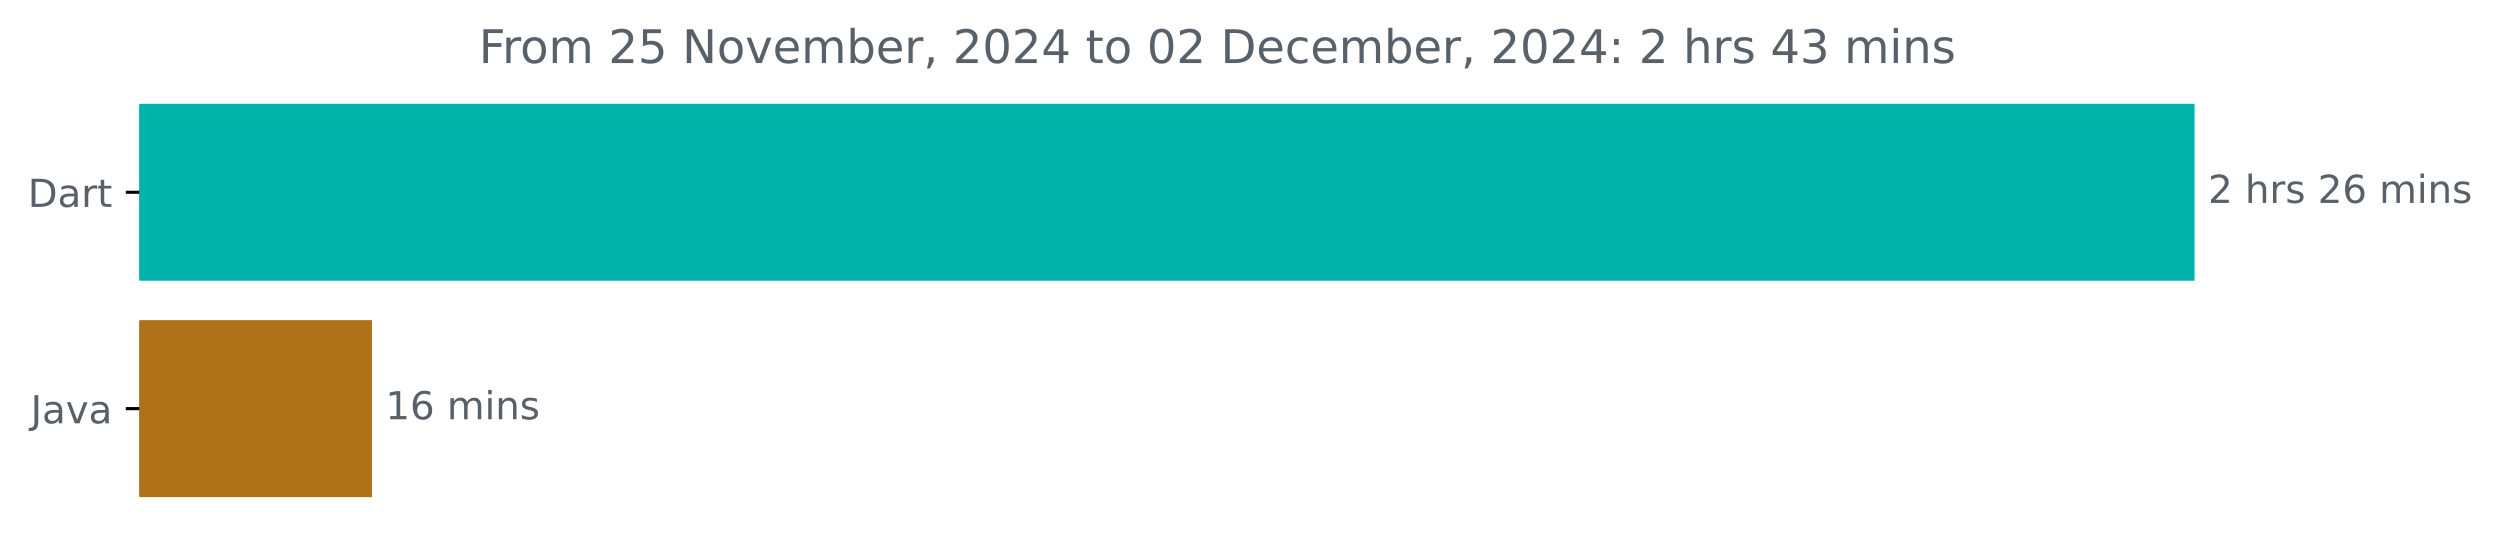
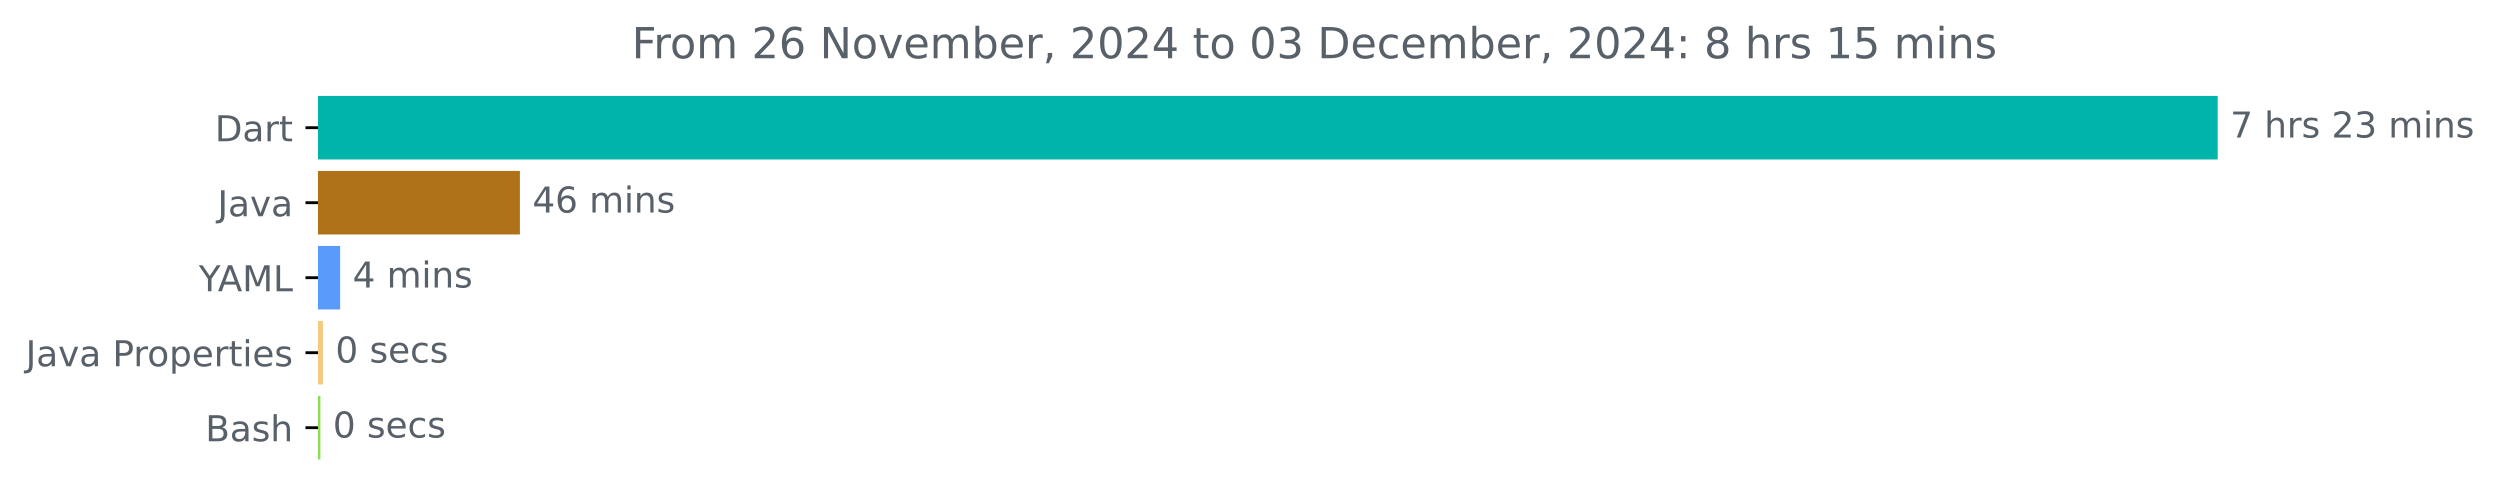
- <svg xmlns="http://www.w3.org/2000/svg" xmlns:xlink="http://www.w3.org/1999/xlink" width="647.033pt" height="140.398pt" viewBox="0 0 647.033 140.398" version="1.1">
+ <svg xmlns="http://www.w3.org/2000/svg" xmlns:xlink="http://www.w3.org/1999/xlink" width="700.01pt" height="140.398pt" viewBox="0 0 700.01 140.398" version="1.1">
  <defs>
    <style type="text/css">*{stroke-linejoin: round; stroke-linecap: butt}</style>
  </defs>
  <g id="figure_1">
    <g id="patch_1">
-       <path d="M 0 140.398  L 647.033 140.398  L 647.033 0  L 0 0  L 0 140.398  z " style="fill: none" />
+       <path d="M 0 140.398  L 700.01 140.398  L 700.01 0  L 0 0  L 0 140.398  z " style="fill: none" />
    </g>
    <g id="axes_1">
      <g id="patch_2">
-         <path d="M 36.059 27.358  L 567.488 27.358  L 567.488 72.158  L 36.059 72.158  z " clip-path="url(#p75b461b362)" style="fill: #00b4ab; stroke: #00b4ab; stroke-linejoin: miter" />
+         <path d="M 89.036 27.358  L 620.465 27.358  L 620.465 44.158  L 89.036 44.158  z " clip-path="url(#p64b9821a88)" style="fill: #00b4ab; stroke: #00b4ab; stroke-linejoin: miter" />
      </g>
      <g id="patch_3">
-         <path d="M 36.059 83.358  L 95.764 83.358  L 95.764 128.158  L 36.059 128.158  z " clip-path="url(#p75b461b362)" style="fill: #b07219; stroke: #b07219; stroke-linejoin: miter" />
+         <path d="M 89.036 48.358  L 145.079 48.358  L 145.079 65.158  L 89.036 65.158  z " clip-path="url(#p64b9821a88)" style="fill: #b07219; stroke: #b07219; stroke-linejoin: miter" />
+       </g>
+       <g id="patch_4">
+         <path d="M 89.036 69.358  L 94.741 69.358  L 94.741 86.158  L 89.036 86.158  z " clip-path="url(#p64b9821a88)" style="fill: #599afb; stroke: #599afb; stroke-linejoin: miter" />
+       </g>
+       <g id="patch_5">
+         <path d="M 89.036 90.358  L 89.927 90.358  L 89.927 107.158  L 89.036 107.158  z " clip-path="url(#p64b9821a88)" style="fill: #f5ca80; stroke: #f5ca80; stroke-linejoin: miter" />
+       </g>
+       <g id="patch_6">
+         <path d="M 89.036 111.358  L 89.214 111.358  L 89.214 128.158  L 89.036 128.158  z " clip-path="url(#p64b9821a88)" style="fill: #89e051; stroke: #89e051; stroke-linejoin: miter" />
      </g>
      <g id="matplotlib.axis_1" />
      <g id="matplotlib.axis_2">
        <g id="ytick_1">
          <g id="line2d_1">
            <defs>
-               <path id="m7bba738da3" d="M 0 0  L -3.5 0  " style="stroke: #000000; stroke-width: 0.8" />
+               <path id="mfe8186fdb1" d="M 0 0  L -3.5 0  " style="stroke: #000000; stroke-width: 0.8" />
            </defs>
            <g>
-               <use xlink:href="#m7bba738da3" x="36.059" y="49.758" style="stroke: #000000; stroke-width: 0.8" />
+               <use xlink:href="#mfe8186fdb1" x="89.036" y="35.758" style="stroke: #000000; stroke-width: 0.8" />
            </g>
          </g>
          <g id="text_1">
-             <g style="fill: #586069" transform="translate(7.2 53.55734) scale(0.1 -0.1)">
+             <g style="fill: #586069" transform="translate(60.17656 39.55734) scale(0.1 -0.1)">
              <defs>
                <path id="DejaVuSans-44" d="M 1259 4147  L 1259 519  L 2022 519  Q 2988 519 3436 956  Q 3884 1394 3884 2338  Q 3884 3275 3436 3711  Q 2988 4147 2022 4147  L 1259 4147  z M 628 4666  L 1925 4666  Q 3281 4666 3915 4102  Q 4550 3538 4550 2338  Q 4550 1131 3912 565  Q 3275 0 1925 0  L 628 0  L 628 4666  z " transform="scale(0.015625)" />
                <path id="DejaVuSans-61" d="M 2194 1759  Q 1497 1759 1228 1600  Q 959 1441 959 1056  Q 959 750 1161 570  Q 1363 391 1709 391  Q 2188 391 2477 730  Q 2766 1069 2766 1631  L 2766 1759  L 2194 1759  z M 3341 1997  L 3341 0  L 2766 0  L 2766 531  Q 2569 213 2275 61  Q 1981 -91 1556 -91  Q 1019 -91 701 211  Q 384 513 384 1019  Q 384 1609 779 1909  Q 1175 2209 1959 2209  L 2766 2209  L 2766 2266  Q 2766 2663 2505 2880  Q 2244 3097 1772 3097  Q 1472 3097 1187 3025  Q 903 2953 641 2809  L 641 3341  Q 956 3463 1253 3523  Q 1550 3584 1831 3584  Q 2591 3584 2966 3190  Q 3341 2797 3341 1997  z " transform="scale(0.015625)" />
                <path id="DejaVuSans-72" d="M 2631 2963  Q 2534 3019 2420 3045  Q 2306 3072 2169 3072  Q 1681 3072 1420 2755  Q 1159 2438 1159 1844  L 1159 0  L 581 0  L 581 3500  L 1159 3500  L 1159 2956  Q 1341 3275 1631 3429  Q 1922 3584 2338 3584  Q 2397 3584 2469 3576  Q 2541 3569 2628 3553  L 2631 2963  z " transform="scale(0.015625)" />
                <path id="DejaVuSans-74" d="M 1172 4494  L 1172 3500  L 2356 3500  L 2356 3053  L 1172 3053  L 1172 1153  Q 1172 725 1289 603  Q 1406 481 1766 481  L 2356 481  L 2356 0  L 1766 0  Q 1100 0 847 248  Q 594 497 594 1153  L 594 3053  L 172 3053  L 172 3500  L 594 3500  L 594 4494  L 1172 4494  z " transform="scale(0.015625)" />
              </defs>
              <use xlink:href="#DejaVuSans-44" />
              <use xlink:href="#DejaVuSans-61" x="77.002" />
              <use xlink:href="#DejaVuSans-72" x="138.281" />
              <use xlink:href="#DejaVuSans-74" x="179.395" />
            </g>
          </g>
        </g>
        <g id="ytick_2">
          <g id="line2d_2">
            <g>
-               <use xlink:href="#m7bba738da3" x="36.059" y="105.758" style="stroke: #000000; stroke-width: 0.8" />
+               <use xlink:href="#mfe8186fdb1" x="89.036" y="56.758" style="stroke: #000000; stroke-width: 0.8" />
            </g>
          </g>
          <g id="text_2">
-             <g style="fill: #586069" transform="translate(7.934375 109.5573) scale(0.1 -0.1)">
+             <g style="fill: #586069" transform="translate(60.91094 60.55734) scale(0.1 -0.1)">
              <defs>
                <path id="DejaVuSans-4a" d="M 628 4666  L 1259 4666  L 1259 325  Q 1259 -519 939 -900  Q 619 -1281 -91 -1281  L -331 -1281  L -331 -750  L -134 -750  Q 284 -750 456 -515  Q 628 -281 628 325  L 628 4666  z " transform="scale(0.015625)" />
                <path id="DejaVuSans-76" d="M 191 3500  L 800 3500  L 1894 563  L 2988 3500  L 3597 3500  L 2284 0  L 1503 0  L 191 3500  z " transform="scale(0.015625)" />
              </defs>
              <use xlink:href="#DejaVuSans-4a" />
              <use xlink:href="#DejaVuSans-61" x="29.492" />
              <use xlink:href="#DejaVuSans-76" x="90.771" />
              <use xlink:href="#DejaVuSans-61" x="149.951" />
            </g>
          </g>
        </g>
-       </g>
-       <g id="text_3">
-         <g style="fill: #586069" transform="translate(571.4879 52.5175) scale(0.1 -0.1)">
-           <defs>
+         <g id="ytick_3">
+           <g id="line2d_3">
+             <g>
+               <use xlink:href="#mfe8186fdb1" x="89.036" y="77.758" style="stroke: #000000; stroke-width: 0.8" />
+             </g>
+           </g>
+           <g id="text_3">
+             <g style="fill: #586069" transform="translate(55.6625 81.55734) scale(0.1 -0.1)">
+               <defs>
+                 <path id="DejaVuSans-59" d="M -13 4666  L 666 4666  L 1959 2747  L 3244 4666  L 3922 4666  L 2272 2222  L 2272 0  L 1638 0  L 1638 2222  L -13 4666  z " transform="scale(0.015625)" />
+                 <path id="DejaVuSans-41" d="M 2188 4044  L 1331 1722  L 3047 1722  L 2188 4044  z M 1831 4666  L 2547 4666  L 4325 0  L 3669 0  L 3244 1197  L 1141 1197  L 716 0  L 50 0  L 1831 4666  z " transform="scale(0.015625)" />
+                 <path id="DejaVuSans-4d" d="M 628 4666  L 1569 4666  L 2759 1491  L 3956 4666  L 4897 4666  L 4897 0  L 4281 0  L 4281 4097  L 3078 897  L 2444 897  L 1241 4097  L 1241 0  L 628 0  L 628 4666  z " transform="scale(0.015625)" />
+                 <path id="DejaVuSans-4c" d="M 628 4666  L 1259 4666  L 1259 531  L 3531 531  L 3531 0  L 628 0  L 628 4666  z " transform="scale(0.015625)" />
+               </defs>
+               <use xlink:href="#DejaVuSans-59" />
+               <use xlink:href="#DejaVuSans-41" x="53.334" />
+               <use xlink:href="#DejaVuSans-4d" x="121.742" />
+               <use xlink:href="#DejaVuSans-4c" x="208.021" />
+             </g>
+           </g>
+         </g>
+         <g id="ytick_4">
+           <g id="line2d_4">
+             <g>
+               <use xlink:href="#mfe8186fdb1" x="89.036" y="98.758" style="stroke: #000000; stroke-width: 0.8" />
+             </g>
+           </g>
+           <g id="text_4">
+             <g style="fill: #586069" transform="translate(7.2 102.5573) scale(0.1 -0.1)">
+               <defs>
+                 <path id="DejaVuSans-20" transform="scale(0.015625)" />
+                 <path id="DejaVuSans-50" d="M 1259 4147  L 1259 2394  L 2053 2394  Q 2494 2394 2734 2622  Q 2975 2850 2975 3272  Q 2975 3691 2734 3919  Q 2494 4147 2053 4147  L 1259 4147  z M 628 4666  L 2053 4666  Q 2838 4666 3239 4311  Q 3641 3956 3641 3272  Q 3641 2581 3239 2228  Q 2838 1875 2053 1875  L 1259 1875  L 1259 0  L 628 0  L 628 4666  z " transform="scale(0.015625)" />
+                 <path id="DejaVuSans-6f" d="M 1959 3097  Q 1497 3097 1228 2736  Q 959 2375 959 1747  Q 959 1119 1226 758  Q 1494 397 1959 397  Q 2419 397 2687 759  Q 2956 1122 2956 1747  Q 2956 2369 2687 2733  Q 2419 3097 1959 3097  z M 1959 3584  Q 2709 3584 3137 3096  Q 3566 2609 3566 1747  Q 3566 888 3137 398  Q 2709 -91 1959 -91  Q 1206 -91 779 398  Q 353 888 353 1747  Q 353 2609 779 3096  Q 1206 3584 1959 3584  z " transform="scale(0.015625)" />
+                 <path id="DejaVuSans-70" d="M 1159 525  L 1159 -1331  L 581 -1331  L 581 3500  L 1159 3500  L 1159 2969  Q 1341 3281 1617 3432  Q 1894 3584 2278 3584  Q 2916 3584 3314 3078  Q 3713 2572 3713 1747  Q 3713 922 3314 415  Q 2916 -91 2278 -91  Q 1894 -91 1617 61  Q 1341 213 1159 525  z M 3116 1747  Q 3116 2381 2855 2742  Q 2594 3103 2138 3103  Q 1681 3103 1420 2742  Q 1159 2381 1159 1747  Q 1159 1113 1420 752  Q 1681 391 2138 391  Q 2594 391 2855 752  Q 3116 1113 3116 1747  z " transform="scale(0.015625)" />
+                 <path id="DejaVuSans-65" d="M 3597 1894  L 3597 1613  L 953 1613  Q 991 1019 1311 708  Q 1631 397 2203 397  Q 2534 397 2845 478  Q 3156 559 3463 722  L 3463 178  Q 3153 47 2828 -22  Q 2503 -91 2169 -91  Q 1331 -91 842 396  Q 353 884 353 1716  Q 353 2575 817 3079  Q 1281 3584 2069 3584  Q 2775 3584 3186 3129  Q 3597 2675 3597 1894  z M 3022 2063  Q 3016 2534 2758 2815  Q 2500 3097 2075 3097  Q 1594 3097 1305 2825  Q 1016 2553 972 2059  L 3022 2063  z " transform="scale(0.015625)" />
+                 <path id="DejaVuSans-69" d="M 603 3500  L 1178 3500  L 1178 0  L 603 0  L 603 3500  z M 603 4863  L 1178 4863  L 1178 4134  L 603 4134  L 603 4863  z " transform="scale(0.015625)" />
+                 <path id="DejaVuSans-73" d="M 2834 3397  L 2834 2853  Q 2591 2978 2328 3040  Q 2066 3103 1784 3103  Q 1356 3103 1142 2972  Q 928 2841 928 2578  Q 928 2378 1081 2264  Q 1234 2150 1697 2047  L 1894 2003  Q 2506 1872 2764 1633  Q 3022 1394 3022 966  Q 3022 478 2636 193  Q 2250 -91 1575 -91  Q 1294 -91 989 -36  Q 684 19 347 128  L 347 722  Q 666 556 975 473  Q 1284 391 1588 391  Q 1994 391 2212 530  Q 2431 669 2431 922  Q 2431 1156 2273 1281  Q 2116 1406 1581 1522  L 1381 1569  Q 847 1681 609 1914  Q 372 2147 372 2553  Q 372 3047 722 3315  Q 1072 3584 1716 3584  Q 2034 3584 2315 3537  Q 2597 3491 2834 3397  z " transform="scale(0.015625)" />
+               </defs>
+               <use xlink:href="#DejaVuSans-4a" />
+               <use xlink:href="#DejaVuSans-61" x="29.492" />
+               <use xlink:href="#DejaVuSans-76" x="90.771" />
+               <use xlink:href="#DejaVuSans-61" x="149.951" />
+               <use xlink:href="#DejaVuSans-20" x="211.23" />
+               <use xlink:href="#DejaVuSans-50" x="243.018" />
+               <use xlink:href="#DejaVuSans-72" x="301.57" />
+               <use xlink:href="#DejaVuSans-6f" x="340.434" />
+               <use xlink:href="#DejaVuSans-70" x="401.615" />
+               <use xlink:href="#DejaVuSans-65" x="465.092" />
+               <use xlink:href="#DejaVuSans-72" x="526.615" />
+               <use xlink:href="#DejaVuSans-74" x="567.729" />
+               <use xlink:href="#DejaVuSans-69" x="606.938" />
+               <use xlink:href="#DejaVuSans-65" x="634.721" />
+               <use xlink:href="#DejaVuSans-73" x="696.244" />
+             </g>
+           </g>
+         </g>
+         <g id="ytick_5">
+           <g id="line2d_5">
+             <g>
+               <use xlink:href="#mfe8186fdb1" x="89.036" y="119.758" style="stroke: #000000; stroke-width: 0.8" />
+             </g>
+           </g>
+           <g id="text_5">
+             <g style="fill: #586069" transform="translate(57.5 123.5573) scale(0.1 -0.1)">
+               <defs>
+                 <path id="DejaVuSans-42" d="M 1259 2228  L 1259 519  L 2272 519  Q 2781 519 3026 730  Q 3272 941 3272 1375  Q 3272 1813 3026 2020  Q 2781 2228 2272 2228  L 1259 2228  z M 1259 4147  L 1259 2741  L 2194 2741  Q 2656 2741 2882 2914  Q 3109 3088 3109 3444  Q 3109 3797 2882 3972  Q 2656 4147 2194 4147  L 1259 4147  z M 628 4666  L 2241 4666  Q 2963 4666 3353 4366  Q 3744 4066 3744 3513  Q 3744 3084 3544 2831  Q 3344 2578 2956 2516  Q 3422 2416 3680 2098  Q 3938 1781 3938 1306  Q 3938 681 3513 340  Q 3088 0 2303 0  L 628 0  L 628 4666  z " transform="scale(0.015625)" />
+                 <path id="DejaVuSans-68" d="M 3513 2113  L 3513 0  L 2938 0  L 2938 2094  Q 2938 2591 2744 2837  Q 2550 3084 2163 3084  Q 1697 3084 1428 2787  Q 1159 2491 1159 1978  L 1159 0  L 581 0  L 581 4863  L 1159 4863  L 1159 2956  Q 1366 3272 1645 3428  Q 1925 3584 2291 3584  Q 2894 3584 3203 3211  Q 3513 2838 3513 2113  z " transform="scale(0.015625)" />
+               </defs>
+               <use xlink:href="#DejaVuSans-42" />
+               <use xlink:href="#DejaVuSans-61" x="68.604" />
+               <use xlink:href="#DejaVuSans-73" x="129.883" />
+               <use xlink:href="#DejaVuSans-68" x="181.982" />
+             </g>
+           </g>
+         </g>
+       </g>
+       <g id="text_6">
+         <g style="fill: #586069" transform="translate(624.4645 38.5175) scale(0.1 -0.1)">
+           <defs>
+             <path id="DejaVuSans-37" d="M 525 4666  L 3525 4666  L 3525 4397  L 1831 0  L 1172 0  L 2766 4134  L 525 4134  L 525 4666  z " transform="scale(0.015625)" />
            <path id="DejaVuSans-32" d="M 1228 531  L 3431 531  L 3431 0  L 469 0  L 469 531  Q 828 903 1448 1529  Q 2069 2156 2228 2338  Q 2531 2678 2651 2914  Q 2772 3150 2772 3378  Q 2772 3750 2511 3984  Q 2250 4219 1831 4219  Q 1534 4219 1204 4116  Q 875 4013 500 3803  L 500 4441  Q 881 4594 1212 4672  Q 1544 4750 1819 4750  Q 2544 4750 2975 4387  Q 3406 4025 3406 3419  Q 3406 3131 3298 2873  Q 3191 2616 2906 2266  Q 2828 2175 2409 1742  Q 1991 1309 1228 531  z " transform="scale(0.015625)" />
-             <path id="DejaVuSans-20" transform="scale(0.015625)" />
-             <path id="DejaVuSans-68" d="M 3513 2113  L 3513 0  L 2938 0  L 2938 2094  Q 2938 2591 2744 2837  Q 2550 3084 2163 3084  Q 1697 3084 1428 2787  Q 1159 2491 1159 1978  L 1159 0  L 581 0  L 581 4863  L 1159 4863  L 1159 2956  Q 1366 3272 1645 3428  Q 1925 3584 2291 3584  Q 2894 3584 3203 3211  Q 3513 2838 3513 2113  z " transform="scale(0.015625)" />
-             <path id="DejaVuSans-73" d="M 2834 3397  L 2834 2853  Q 2591 2978 2328 3040  Q 2066 3103 1784 3103  Q 1356 3103 1142 2972  Q 928 2841 928 2578  Q 928 2378 1081 2264  Q 1234 2150 1697 2047  L 1894 2003  Q 2506 1872 2764 1633  Q 3022 1394 3022 966  Q 3022 478 2636 193  Q 2250 -91 1575 -91  Q 1294 -91 989 -36  Q 684 19 347 128  L 347 722  Q 666 556 975 473  Q 1284 391 1588 391  Q 1994 391 2212 530  Q 2431 669 2431 922  Q 2431 1156 2273 1281  Q 2116 1406 1581 1522  L 1381 1569  Q 847 1681 609 1914  Q 372 2147 372 2553  Q 372 3047 722 3315  Q 1072 3584 1716 3584  Q 2034 3584 2315 3537  Q 2597 3491 2834 3397  z " transform="scale(0.015625)" />
-             <path id="DejaVuSans-36" d="M 2113 2584  Q 1688 2584 1439 2293  Q 1191 2003 1191 1497  Q 1191 994 1439 701  Q 1688 409 2113 409  Q 2538 409 2786 701  Q 3034 994 3034 1497  Q 3034 2003 2786 2293  Q 2538 2584 2113 2584  z M 3366 4563  L 3366 3988  Q 3128 4100 2886 4159  Q 2644 4219 2406 4219  Q 1781 4219 1451 3797  Q 1122 3375 1075 2522  Q 1259 2794 1537 2939  Q 1816 3084 2150 3084  Q 2853 3084 3261 2657  Q 3669 2231 3669 1497  Q 3669 778 3244 343  Q 2819 -91 2113 -91  Q 1303 -91 875 529  Q 447 1150 447 2328  Q 447 3434 972 4092  Q 1497 4750 2381 4750  Q 2619 4750 2861 4703  Q 3103 4656 3366 4563  z " transform="scale(0.015625)" />
+             <path id="DejaVuSans-33" d="M 2597 2516  Q 3050 2419 3304 2112  Q 3559 1806 3559 1356  Q 3559 666 3084 287  Q 2609 -91 1734 -91  Q 1441 -91 1130 -33  Q 819 25 488 141  L 488 750  Q 750 597 1062 519  Q 1375 441 1716 441  Q 2309 441 2620 675  Q 2931 909 2931 1356  Q 2931 1769 2642 2001  Q 2353 2234 1838 2234  L 1294 2234  L 1294 2753  L 1863 2753  Q 2328 2753 2575 2939  Q 2822 3125 2822 3475  Q 2822 3834 2567 4026  Q 2313 4219 1838 4219  Q 1578 4219 1281 4162  Q 984 4106 628 3988  L 628 4550  Q 988 4650 1302 4700  Q 1616 4750 1894 4750  Q 2613 4750 3031 4423  Q 3450 4097 3450 3541  Q 3450 3153 3228 2886  Q 3006 2619 2597 2516  z " transform="scale(0.015625)" />
            <path id="DejaVuSans-6d" d="M 3328 2828  Q 3544 3216 3844 3400  Q 4144 3584 4550 3584  Q 5097 3584 5394 3201  Q 5691 2819 5691 2113  L 5691 0  L 5113 0  L 5113 2094  Q 5113 2597 4934 2840  Q 4756 3084 4391 3084  Q 3944 3084 3684 2787  Q 3425 2491 3425 1978  L 3425 0  L 2847 0  L 2847 2094  Q 2847 2600 2669 2842  Q 2491 3084 2119 3084  Q 1678 3084 1418 2786  Q 1159 2488 1159 1978  L 1159 0  L 581 0  L 581 3500  L 1159 3500  L 1159 2956  Q 1356 3278 1631 3431  Q 1906 3584 2284 3584  Q 2666 3584 2933 3390  Q 3200 3197 3328 2828  z " transform="scale(0.015625)" />
-             <path id="DejaVuSans-69" d="M 603 3500  L 1178 3500  L 1178 0  L 603 0  L 603 3500  z M 603 4863  L 1178 4863  L 1178 4134  L 603 4134  L 603 4863  z " transform="scale(0.015625)" />
            <path id="DejaVuSans-6e" d="M 3513 2113  L 3513 0  L 2938 0  L 2938 2094  Q 2938 2591 2744 2837  Q 2550 3084 2163 3084  Q 1697 3084 1428 2787  Q 1159 2491 1159 1978  L 1159 0  L 581 0  L 581 3500  L 1159 3500  L 1159 2956  Q 1366 3272 1645 3428  Q 1925 3584 2291 3584  Q 2894 3584 3203 3211  Q 3513 2838 3513 2113  z " transform="scale(0.015625)" />
          </defs>
-           <use xlink:href="#DejaVuSans-32" />
+           <use xlink:href="#DejaVuSans-37" />
          <use xlink:href="#DejaVuSans-20" x="63.623" />
          <use xlink:href="#DejaVuSans-68" x="95.41" />
          <use xlink:href="#DejaVuSans-72" x="158.789" />
          <use xlink:href="#DejaVuSans-73" x="199.902" />
          <use xlink:href="#DejaVuSans-20" x="252.002" />
          <use xlink:href="#DejaVuSans-32" x="283.789" />
-           <use xlink:href="#DejaVuSans-36" x="347.412" />
+           <use xlink:href="#DejaVuSans-33" x="347.412" />
          <use xlink:href="#DejaVuSans-20" x="411.035" />
          <use xlink:href="#DejaVuSans-6d" x="442.822" />
          <use xlink:href="#DejaVuSans-69" x="540.234" />
          <use xlink:href="#DejaVuSans-6e" x="568.018" />
          <use xlink:href="#DejaVuSans-73" x="631.396" />
        </g>
      </g>
-       <g id="text_4">
-         <g style="fill: #586069" transform="translate(99.76381 108.5175) scale(0.1 -0.1)">
-           <defs>
-             <path id="DejaVuSans-31" d="M 794 531  L 1825 531  L 1825 4091  L 703 3866  L 703 4441  L 1819 4666  L 2450 4666  L 2450 531  L 3481 531  L 3481 0  L 794 0  L 794 531  z " transform="scale(0.015625)" />
-           </defs>
-           <use xlink:href="#DejaVuSans-31" />
+       <g id="text_7">
+         <g style="fill: #586069" transform="translate(149.079 59.5175) scale(0.1 -0.1)">
+           <defs>
+             <path id="DejaVuSans-34" d="M 2419 4116  L 825 1625  L 2419 1625  L 2419 4116  z M 2253 4666  L 3047 4666  L 3047 1625  L 3713 1625  L 3713 1100  L 3047 1100  L 3047 0  L 2419 0  L 2419 1100  L 313 1100  L 313 1709  L 2253 4666  z " transform="scale(0.015625)" />
+             <path id="DejaVuSans-36" d="M 2113 2584  Q 1688 2584 1439 2293  Q 1191 2003 1191 1497  Q 1191 994 1439 701  Q 1688 409 2113 409  Q 2538 409 2786 701  Q 3034 994 3034 1497  Q 3034 2003 2786 2293  Q 2538 2584 2113 2584  z M 3366 4563  L 3366 3988  Q 3128 4100 2886 4159  Q 2644 4219 2406 4219  Q 1781 4219 1451 3797  Q 1122 3375 1075 2522  Q 1259 2794 1537 2939  Q 1816 3084 2150 3084  Q 2853 3084 3261 2657  Q 3669 2231 3669 1497  Q 3669 778 3244 343  Q 2819 -91 2113 -91  Q 1303 -91 875 529  Q 447 1150 447 2328  Q 447 3434 972 4092  Q 1497 4750 2381 4750  Q 2619 4750 2861 4703  Q 3103 4656 3366 4563  z " transform="scale(0.015625)" />
+           </defs>
+           <use xlink:href="#DejaVuSans-34" />
          <use xlink:href="#DejaVuSans-36" x="63.623" />
          <use xlink:href="#DejaVuSans-20" x="127.246" />
          <use xlink:href="#DejaVuSans-6d" x="159.033" />
          <use xlink:href="#DejaVuSans-69" x="256.445" />
          <use xlink:href="#DejaVuSans-6e" x="284.229" />
          <use xlink:href="#DejaVuSans-73" x="347.607" />
        </g>
      </g>
-       <g id="text_5">
-         <g style="fill: #586069" transform="translate(123.9359 16.31812) scale(0.12 -0.12)">
+       <g id="text_8">
+         <g style="fill: #586069" transform="translate(98.74128 80.5175) scale(0.1 -0.1)">
+           <use xlink:href="#DejaVuSans-34" />
+           <use xlink:href="#DejaVuSans-20" x="63.623" />
+           <use xlink:href="#DejaVuSans-6d" x="95.41" />
+           <use xlink:href="#DejaVuSans-69" x="192.822" />
+           <use xlink:href="#DejaVuSans-6e" x="220.605" />
+           <use xlink:href="#DejaVuSans-73" x="283.984" />
+         </g>
+       </g>
+       <g id="text_9">
+         <g style="fill: #586069" transform="translate(93.9274 101.5175) scale(0.1 -0.1)">
+           <defs>
+             <path id="DejaVuSans-30" d="M 2034 4250  Q 1547 4250 1301 3770  Q 1056 3291 1056 2328  Q 1056 1369 1301 889  Q 1547 409 2034 409  Q 2525 409 2770 889  Q 3016 1369 3016 2328  Q 3016 3291 2770 3770  Q 2525 4250 2034 4250  z M 2034 4750  Q 2819 4750 3233 4129  Q 3647 3509 3647 2328  Q 3647 1150 3233 529  Q 2819 -91 2034 -91  Q 1250 -91 836 529  Q 422 1150 422 2328  Q 422 3509 836 4129  Q 1250 4750 2034 4750  z " transform="scale(0.015625)" />
+             <path id="DejaVuSans-63" d="M 3122 3366  L 3122 2828  Q 2878 2963 2633 3030  Q 2388 3097 2138 3097  Q 1578 3097 1268 2742  Q 959 2388 959 1747  Q 959 1106 1268 751  Q 1578 397 2138 397  Q 2388 397 2633 464  Q 2878 531 3122 666  L 3122 134  Q 2881 22 2623 -34  Q 2366 -91 2075 -91  Q 1284 -91 818 406  Q 353 903 353 1747  Q 353 2603 823 3093  Q 1294 3584 2113 3584  Q 2378 3584 2631 3529  Q 2884 3475 3122 3366  z " transform="scale(0.015625)" />
+           </defs>
+           <use xlink:href="#DejaVuSans-30" />
+           <use xlink:href="#DejaVuSans-20" x="63.623" />
+           <use xlink:href="#DejaVuSans-73" x="95.41" />
+           <use xlink:href="#DejaVuSans-65" x="147.51" />
+           <use xlink:href="#DejaVuSans-63" x="209.033" />
+           <use xlink:href="#DejaVuSans-73" x="264.014" />
+         </g>
+       </g>
+       <g id="text_10">
+         <g style="fill: #586069" transform="translate(93.21423 122.5175) scale(0.1 -0.1)">
+           <use xlink:href="#DejaVuSans-30" />
+           <use xlink:href="#DejaVuSans-20" x="63.623" />
+           <use xlink:href="#DejaVuSans-73" x="95.41" />
+           <use xlink:href="#DejaVuSans-65" x="147.51" />
+           <use xlink:href="#DejaVuSans-63" x="209.033" />
+           <use xlink:href="#DejaVuSans-73" x="264.014" />
+         </g>
+       </g>
+       <g id="text_11">
+         <g style="fill: #586069" transform="translate(176.9125 16.31812) scale(0.12 -0.12)">
          <defs>
            <path id="DejaVuSans-46" d="M 628 4666  L 3309 4666  L 3309 4134  L 1259 4134  L 1259 2759  L 3109 2759  L 3109 2228  L 1259 2228  L 1259 0  L 628 0  L 628 4666  z " transform="scale(0.015625)" />
-             <path id="DejaVuSans-6f" d="M 1959 3097  Q 1497 3097 1228 2736  Q 959 2375 959 1747  Q 959 1119 1226 758  Q 1494 397 1959 397  Q 2419 397 2687 759  Q 2956 1122 2956 1747  Q 2956 2369 2687 2733  Q 2419 3097 1959 3097  z M 1959 3584  Q 2709 3584 3137 3096  Q 3566 2609 3566 1747  Q 3566 888 3137 398  Q 2709 -91 1959 -91  Q 1206 -91 779 398  Q 353 888 353 1747  Q 353 2609 779 3096  Q 1206 3584 1959 3584  z " transform="scale(0.015625)" />
-             <path id="DejaVuSans-35" d="M 691 4666  L 3169 4666  L 3169 4134  L 1269 4134  L 1269 2991  Q 1406 3038 1543 3061  Q 1681 3084 1819 3084  Q 2600 3084 3056 2656  Q 3513 2228 3513 1497  Q 3513 744 3044 326  Q 2575 -91 1722 -91  Q 1428 -91 1123 -41  Q 819 9 494 109  L 494 744  Q 775 591 1075 516  Q 1375 441 1709 441  Q 2250 441 2565 725  Q 2881 1009 2881 1497  Q 2881 1984 2565 2268  Q 2250 2553 1709 2553  Q 1456 2553 1204 2497  Q 953 2441 691 2322  L 691 4666  z " transform="scale(0.015625)" />
            <path id="DejaVuSans-4e" d="M 628 4666  L 1478 4666  L 3547 763  L 3547 4666  L 4159 4666  L 4159 0  L 3309 0  L 1241 3903  L 1241 0  L 628 0  L 628 4666  z " transform="scale(0.015625)" />
-             <path id="DejaVuSans-65" d="M 3597 1894  L 3597 1613  L 953 1613  Q 991 1019 1311 708  Q 1631 397 2203 397  Q 2534 397 2845 478  Q 3156 559 3463 722  L 3463 178  Q 3153 47 2828 -22  Q 2503 -91 2169 -91  Q 1331 -91 842 396  Q 353 884 353 1716  Q 353 2575 817 3079  Q 1281 3584 2069 3584  Q 2775 3584 3186 3129  Q 3597 2675 3597 1894  z M 3022 2063  Q 3016 2534 2758 2815  Q 2500 3097 2075 3097  Q 1594 3097 1305 2825  Q 1016 2553 972 2059  L 3022 2063  z " transform="scale(0.015625)" />
            <path id="DejaVuSans-62" d="M 3116 1747  Q 3116 2381 2855 2742  Q 2594 3103 2138 3103  Q 1681 3103 1420 2742  Q 1159 2381 1159 1747  Q 1159 1113 1420 752  Q 1681 391 2138 391  Q 2594 391 2855 752  Q 3116 1113 3116 1747  z M 1159 2969  Q 1341 3281 1617 3432  Q 1894 3584 2278 3584  Q 2916 3584 3314 3078  Q 3713 2572 3713 1747  Q 3713 922 3314 415  Q 2916 -91 2278 -91  Q 1894 -91 1617 61  Q 1341 213 1159 525  L 1159 0  L 581 0  L 581 4863  L 1159 4863  L 1159 2969  z " transform="scale(0.015625)" />
            <path id="DejaVuSans-2c" d="M 750 794  L 1409 794  L 1409 256  L 897 -744  L 494 -744  L 750 256  L 750 794  z " transform="scale(0.015625)" />
-             <path id="DejaVuSans-30" d="M 2034 4250  Q 1547 4250 1301 3770  Q 1056 3291 1056 2328  Q 1056 1369 1301 889  Q 1547 409 2034 409  Q 2525 409 2770 889  Q 3016 1369 3016 2328  Q 3016 3291 2770 3770  Q 2525 4250 2034 4250  z M 2034 4750  Q 2819 4750 3233 4129  Q 3647 3509 3647 2328  Q 3647 1150 3233 529  Q 2819 -91 2034 -91  Q 1250 -91 836 529  Q 422 1150 422 2328  Q 422 3509 836 4129  Q 1250 4750 2034 4750  z " transform="scale(0.015625)" />
-             <path id="DejaVuSans-34" d="M 2419 4116  L 825 1625  L 2419 1625  L 2419 4116  z M 2253 4666  L 3047 4666  L 3047 1625  L 3713 1625  L 3713 1100  L 3047 1100  L 3047 0  L 2419 0  L 2419 1100  L 313 1100  L 313 1709  L 2253 4666  z " transform="scale(0.015625)" />
-             <path id="DejaVuSans-63" d="M 3122 3366  L 3122 2828  Q 2878 2963 2633 3030  Q 2388 3097 2138 3097  Q 1578 3097 1268 2742  Q 959 2388 959 1747  Q 959 1106 1268 751  Q 1578 397 2138 397  Q 2388 397 2633 464  Q 2878 531 3122 666  L 3122 134  Q 2881 22 2623 -34  Q 2366 -91 2075 -91  Q 1284 -91 818 406  Q 353 903 353 1747  Q 353 2603 823 3093  Q 1294 3584 2113 3584  Q 2378 3584 2631 3529  Q 2884 3475 3122 3366  z " transform="scale(0.015625)" />
            <path id="DejaVuSans-3a" d="M 750 794  L 1409 794  L 1409 0  L 750 0  L 750 794  z M 750 3309  L 1409 3309  L 1409 2516  L 750 2516  L 750 3309  z " transform="scale(0.015625)" />
-             <path id="DejaVuSans-33" d="M 2597 2516  Q 3050 2419 3304 2112  Q 3559 1806 3559 1356  Q 3559 666 3084 287  Q 2609 -91 1734 -91  Q 1441 -91 1130 -33  Q 819 25 488 141  L 488 750  Q 750 597 1062 519  Q 1375 441 1716 441  Q 2309 441 2620 675  Q 2931 909 2931 1356  Q 2931 1769 2642 2001  Q 2353 2234 1838 2234  L 1294 2234  L 1294 2753  L 1863 2753  Q 2328 2753 2575 2939  Q 2822 3125 2822 3475  Q 2822 3834 2567 4026  Q 2313 4219 1838 4219  Q 1578 4219 1281 4162  Q 984 4106 628 3988  L 628 4550  Q 988 4650 1302 4700  Q 1616 4750 1894 4750  Q 2613 4750 3031 4423  Q 3450 4097 3450 3541  Q 3450 3153 3228 2886  Q 3006 2619 2597 2516  z " transform="scale(0.015625)" />
+             <path id="DejaVuSans-38" d="M 2034 2216  Q 1584 2216 1326 1975  Q 1069 1734 1069 1313  Q 1069 891 1326 650  Q 1584 409 2034 409  Q 2484 409 2743 651  Q 3003 894 3003 1313  Q 3003 1734 2745 1975  Q 2488 2216 2034 2216  z M 1403 2484  Q 997 2584 770 2862  Q 544 3141 544 3541  Q 544 4100 942 4425  Q 1341 4750 2034 4750  Q 2731 4750 3128 4425  Q 3525 4100 3525 3541  Q 3525 3141 3298 2862  Q 3072 2584 2669 2484  Q 3125 2378 3379 2068  Q 3634 1759 3634 1313  Q 3634 634 3220 271  Q 2806 -91 2034 -91  Q 1263 -91 848 271  Q 434 634 434 1313  Q 434 1759 690 2068  Q 947 2378 1403 2484  z M 1172 3481  Q 1172 3119 1398 2916  Q 1625 2713 2034 2713  Q 2441 2713 2670 2916  Q 2900 3119 2900 3481  Q 2900 3844 2670 4047  Q 2441 4250 2034 4250  Q 1625 4250 1398 4047  Q 1172 3844 1172 3481  z " transform="scale(0.015625)" />
+             <path id="DejaVuSans-31" d="M 794 531  L 1825 531  L 1825 4091  L 703 3866  L 703 4441  L 1819 4666  L 2450 4666  L 2450 531  L 3481 531  L 3481 0  L 794 0  L 794 531  z " transform="scale(0.015625)" />
+             <path id="DejaVuSans-35" d="M 691 4666  L 3169 4666  L 3169 4134  L 1269 4134  L 1269 2991  Q 1406 3038 1543 3061  Q 1681 3084 1819 3084  Q 2600 3084 3056 2656  Q 3513 2228 3513 1497  Q 3513 744 3044 326  Q 2575 -91 1722 -91  Q 1428 -91 1123 -41  Q 819 9 494 109  L 494 744  Q 775 591 1075 516  Q 1375 441 1709 441  Q 2250 441 2565 725  Q 2881 1009 2881 1497  Q 2881 1984 2565 2268  Q 2250 2553 1709 2553  Q 1456 2553 1204 2497  Q 953 2441 691 2322  L 691 4666  z " transform="scale(0.015625)" />
          </defs>
          <use xlink:href="#DejaVuSans-46" />
          <use xlink:href="#DejaVuSans-72" x="50.27" />
          <use xlink:href="#DejaVuSans-6f" x="89.133" />
          <use xlink:href="#DejaVuSans-6d" x="150.314" />
          <use xlink:href="#DejaVuSans-20" x="247.727" />
          <use xlink:href="#DejaVuSans-32" x="279.514" />
-           <use xlink:href="#DejaVuSans-35" x="343.137" />
+           <use xlink:href="#DejaVuSans-36" x="343.137" />
          <use xlink:href="#DejaVuSans-20" x="406.76" />
          <use xlink:href="#DejaVuSans-4e" x="438.547" />
          <use xlink:href="#DejaVuSans-6f" x="513.352" />
          <use xlink:href="#DejaVuSans-76" x="574.533" />
          <use xlink:href="#DejaVuSans-65" x="633.713" />
          <use xlink:href="#DejaVuSans-6d" x="695.236" />
          <use xlink:href="#DejaVuSans-62" x="792.648" />
          <use xlink:href="#DejaVuSans-65" x="856.125" />
          <use xlink:href="#DejaVuSans-72" x="917.648" />
          <use xlink:href="#DejaVuSans-2c" x="958.762" />
          <use xlink:href="#DejaVuSans-20" x="990.549" />
          <use xlink:href="#DejaVuSans-32" x="1022.336" />
          <use xlink:href="#DejaVuSans-30" x="1085.959" />
          <use xlink:href="#DejaVuSans-32" x="1149.582" />
          <use xlink:href="#DejaVuSans-34" x="1213.205" />
          <use xlink:href="#DejaVuSans-20" x="1276.828" />
          <use xlink:href="#DejaVuSans-74" x="1308.615" />
          <use xlink:href="#DejaVuSans-6f" x="1347.824" />
          <use xlink:href="#DejaVuSans-20" x="1409.006" />
          <use xlink:href="#DejaVuSans-30" x="1440.793" />
-           <use xlink:href="#DejaVuSans-32" x="1504.416" />
+           <use xlink:href="#DejaVuSans-33" x="1504.416" />
          <use xlink:href="#DejaVuSans-20" x="1568.039" />
          <use xlink:href="#DejaVuSans-44" x="1599.826" />
          <use xlink:href="#DejaVuSans-65" x="1676.828" />
          <use xlink:href="#DejaVuSans-63" x="1738.352" />
          <use xlink:href="#DejaVuSans-65" x="1793.332" />
          <use xlink:href="#DejaVuSans-6d" x="1854.855" />
          <use xlink:href="#DejaVuSans-62" x="1952.268" />
          <use xlink:href="#DejaVuSans-65" x="2015.744" />
          <use xlink:href="#DejaVuSans-72" x="2077.268" />
          <use xlink:href="#DejaVuSans-2c" x="2118.381" />
          <use xlink:href="#DejaVuSans-20" x="2150.168" />
          <use xlink:href="#DejaVuSans-32" x="2181.955" />
          <use xlink:href="#DejaVuSans-30" x="2245.578" />
          <use xlink:href="#DejaVuSans-32" x="2309.201" />
          <use xlink:href="#DejaVuSans-34" x="2372.824" />
          <use xlink:href="#DejaVuSans-3a" x="2436.447" />
          <use xlink:href="#DejaVuSans-20" x="2470.139" />
-           <use xlink:href="#DejaVuSans-32" x="2501.926" />
+           <use xlink:href="#DejaVuSans-38" x="2501.926" />
          <use xlink:href="#DejaVuSans-20" x="2565.549" />
          <use xlink:href="#DejaVuSans-68" x="2597.336" />
          <use xlink:href="#DejaVuSans-72" x="2660.715" />
          <use xlink:href="#DejaVuSans-73" x="2701.828" />
          <use xlink:href="#DejaVuSans-20" x="2753.928" />
-           <use xlink:href="#DejaVuSans-34" x="2785.715" />
-           <use xlink:href="#DejaVuSans-33" x="2849.338" />
+           <use xlink:href="#DejaVuSans-31" x="2785.715" />
+           <use xlink:href="#DejaVuSans-35" x="2849.338" />
          <use xlink:href="#DejaVuSans-20" x="2912.961" />
          <use xlink:href="#DejaVuSans-6d" x="2944.748" />
          <use xlink:href="#DejaVuSans-69" x="3042.16" />
          <use xlink:href="#DejaVuSans-6e" x="3069.943" />
          <use xlink:href="#DejaVuSans-73" x="3133.322" />
        </g>
      </g>
    </g>
  </g>
  <defs>
-     <clipPath id="p75b461b362">
-       <rect x="36.059" y="22.318" width="558" height="110.88" />
+     <clipPath id="p64b9821a88">
+       <rect x="89.036" y="22.318" width="558" height="110.88" />
    </clipPath>
  </defs>
</svg>
